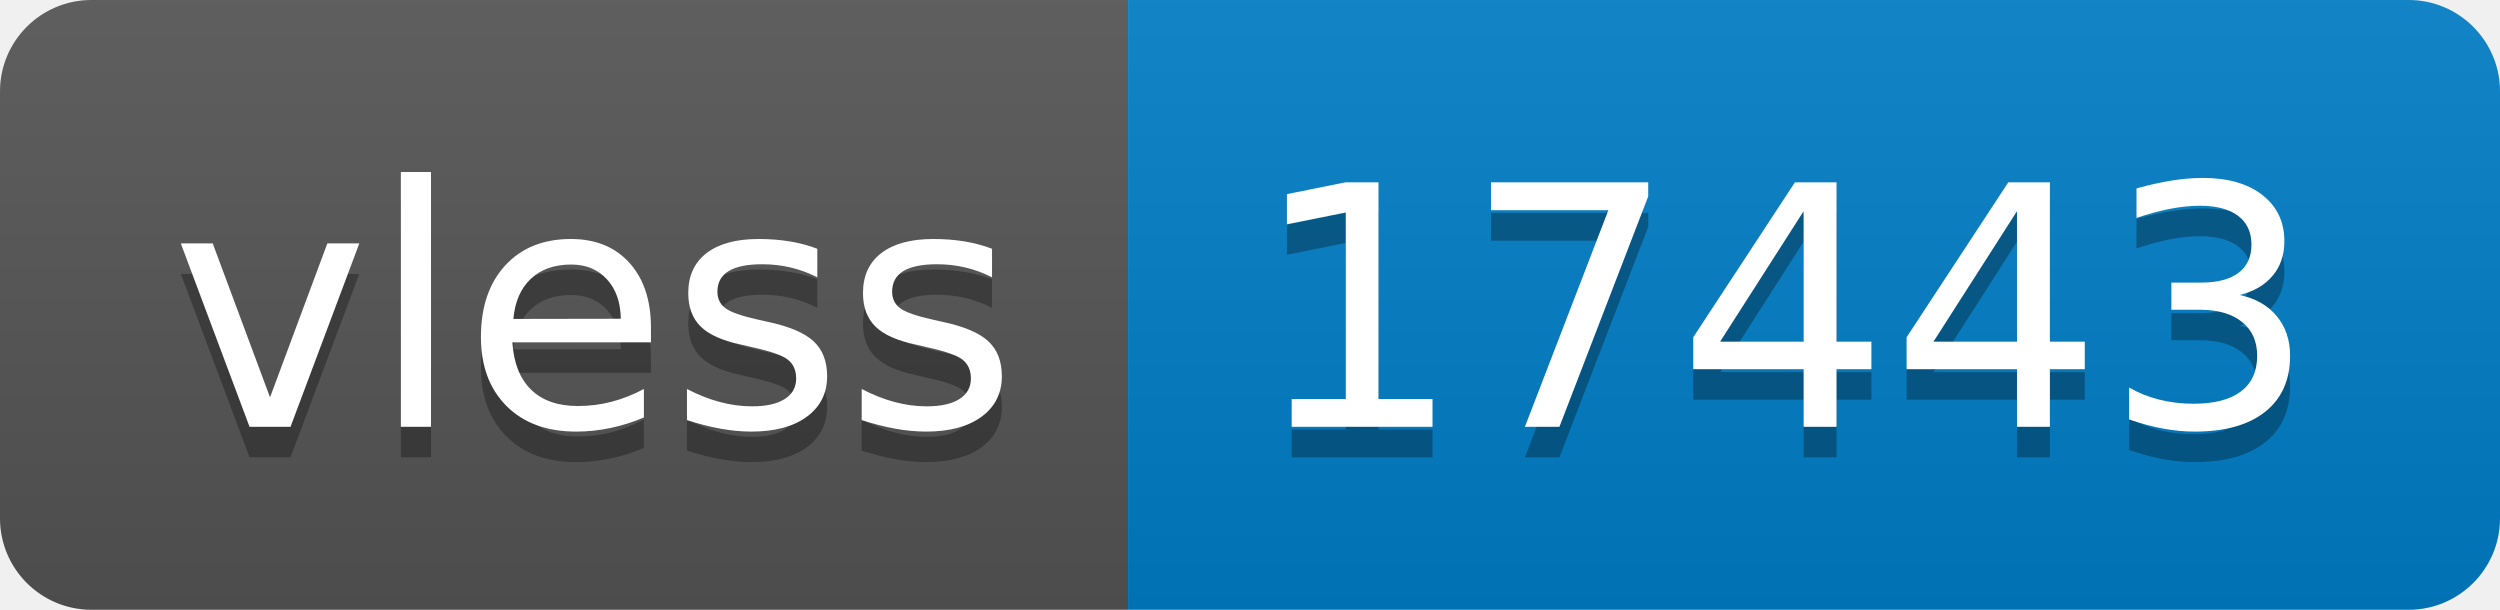
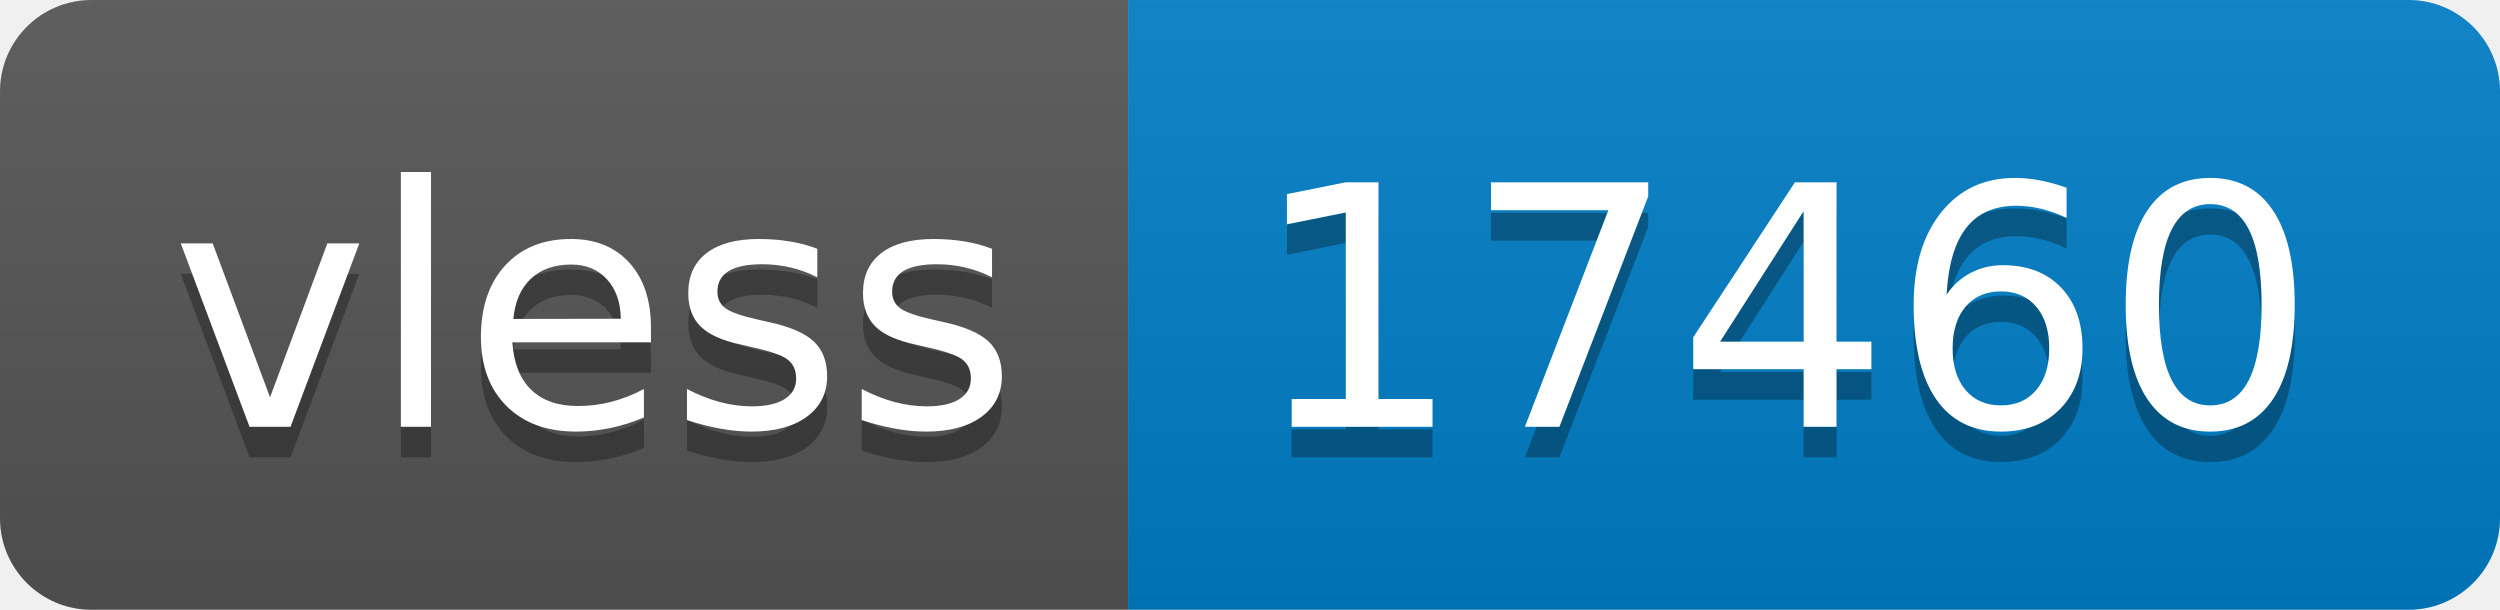
- <svg xmlns="http://www.w3.org/2000/svg" width="82" height="20" role="img" aria-label="vless: 17443">
+ <svg xmlns="http://www.w3.org/2000/svg" width="82" height="20" role="img" aria-label="vless: 17460">
  <linearGradient id="s" x2="0" y2="100%">
    <stop offset="0" stop-color="#bbb" stop-opacity=".1" />
    <stop offset="1" stop-opacity=".1" />
  </linearGradient>
  <clipPath id="r">
    <rect width="82" height="20" rx="3" fill="#fff" />
  </clipPath>
  <g clip-path="url(#r)">
    <rect width="37" height="20" fill="#555" />
    <rect x="37" width="45" height="20" fill="#007ec6" />
    <rect width="82" height="20" fill="url(#s)" />
  </g>
  <g fill="#fff" text-anchor="middle" font-family="Verdana,Geneva,DejaVu Sans,sans-serif" text-rendering="geometricPrecision" font-size="110">
    <text aria-hidden="true" x="195" y="150" fill="#010101" fill-opacity=".3" transform="scale(.1)" textLength="270">vless</text>
    <text x="195" y="140" transform="scale(.1)" fill="#fff" textLength="270">vless</text>
-     <text aria-hidden="true" x="585" y="150" fill="#010101" fill-opacity=".3" transform="scale(.1)" textLength="350">17443</text>
-     <text x="585" y="140" transform="scale(.1)" fill="#fff" textLength="350">17443</text>
+     <text aria-hidden="true" x="585" y="150" fill="#010101" fill-opacity=".3" transform="scale(.1)" textLength="350">17460</text>
+     <text x="585" y="140" transform="scale(.1)" fill="#fff" textLength="350">17460</text>
  </g>
</svg>
